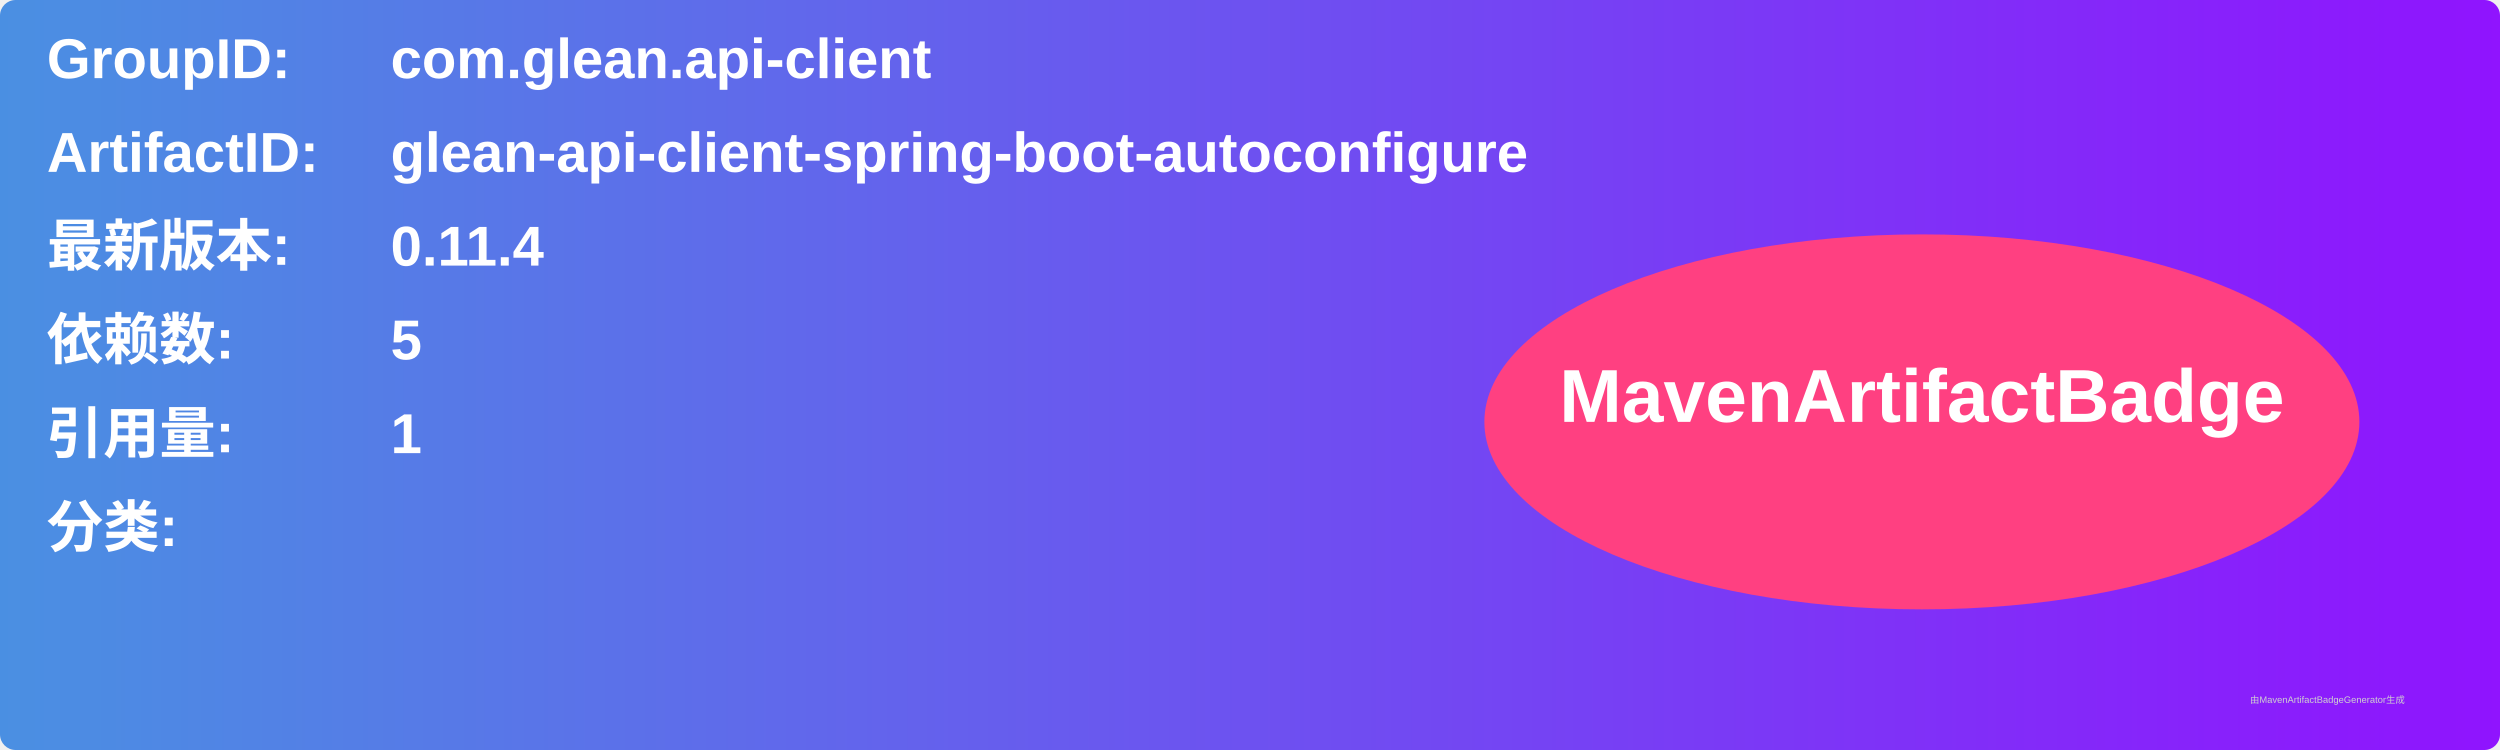
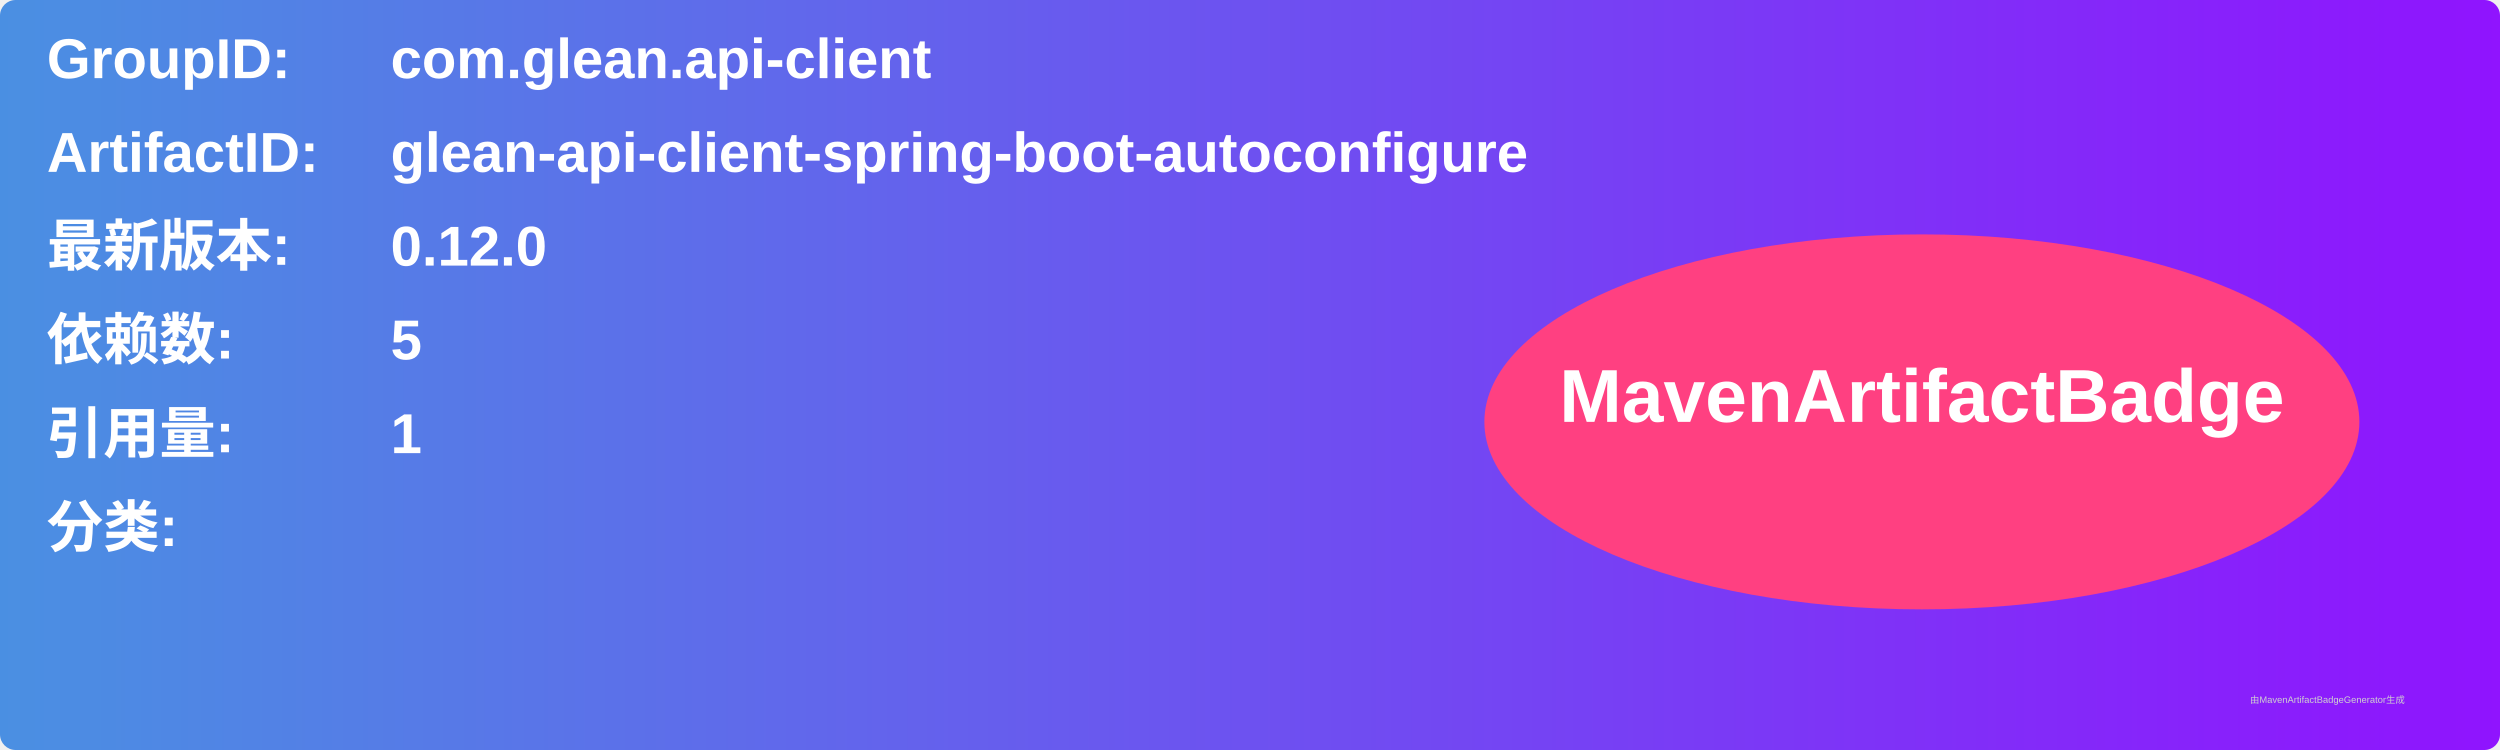
<svg xmlns="http://www.w3.org/2000/svg" width="800" height="240" viewBox="0 0 800 240">
  <linearGradient id="grad" x1="0%" y1="0%" x2="100%" y2="0%">
    <stop offset="0%" stop-color="#4a90e2" />
    <stop offset="100%" stop-color="#9013fe" />
  </linearGradient>
  <rect width="100%" height="100%" rx="5" ry="5" fill="url(#grad)" />
  <g transform="translate(15, 15)">
    <text x="0" y="10" font-family="Arial" font-size="18" fill="white" font-weight="bold" width="260">GroupID:</text>
    <text x="110" y="10" font-family="Arial" font-size="18" fill="white" font-weight="bold" width="460">com.glean.api-client</text>
    <text x="0" y="40" font-family="Arial" font-size="18" fill="white" font-weight="bold" width="260">ArtifactID:</text>
    <text x="110" y="40" font-family="Arial" font-size="18" fill="white" font-weight="bold" width="460">glean-api-client-spring-boot-autoconfigure</text>
    <text x="0" y="70" font-family="Arial" font-size="18" fill="white" font-weight="bold">最新版本:</text>
    <text x="110" y="70" font-family="Arial" font-size="18" fill="white" font-weight="bold">
-       <tspan font-weight="bold">0.11.4</tspan>
+       <tspan font-weight="bold">0.12.0</tspan>
    </text>
    <text x="0" y="100" font-family="Arial" font-size="18" fill="white" font-weight="bold">依赖数: </text>
    <text x="110" y="100" font-family="Arial" font-size="18" fill="white">
      <tspan font-weight="bold">5</tspan>
    </text>
    <text x="0" y="130" font-family="Arial" font-size="18" fill="white" font-weight="bold">引用量: </text>
    <text x="110" y="130" font-family="Arial" font-size="18" fill="white">
      <tspan font-weight="bold">1</tspan>
    </text>
    <text x="0" y="160" font-family="Arial" font-size="18" fill="white" font-weight="bold">分类:</text>
    <text x="10" y="190" font-family="Arial" font-size="10" fill="white">
      <tspan font-weight="bold" />
    </text>
    <ellipse cx="600" cy="120" rx="140" ry="60" fill="#ff4081" />
    <text x="600" y="120" text-anchor="middle" font-family="Arial" font-size="24" fill="white" font-weight="bold">MavenArtifactBadge</text>
  </g>
  <text x="720" y="225" font-family="Arial" font-size="3" fill="#d0d0d0">由MavenArtifactBadgeGenerator生成</text>
</svg>
